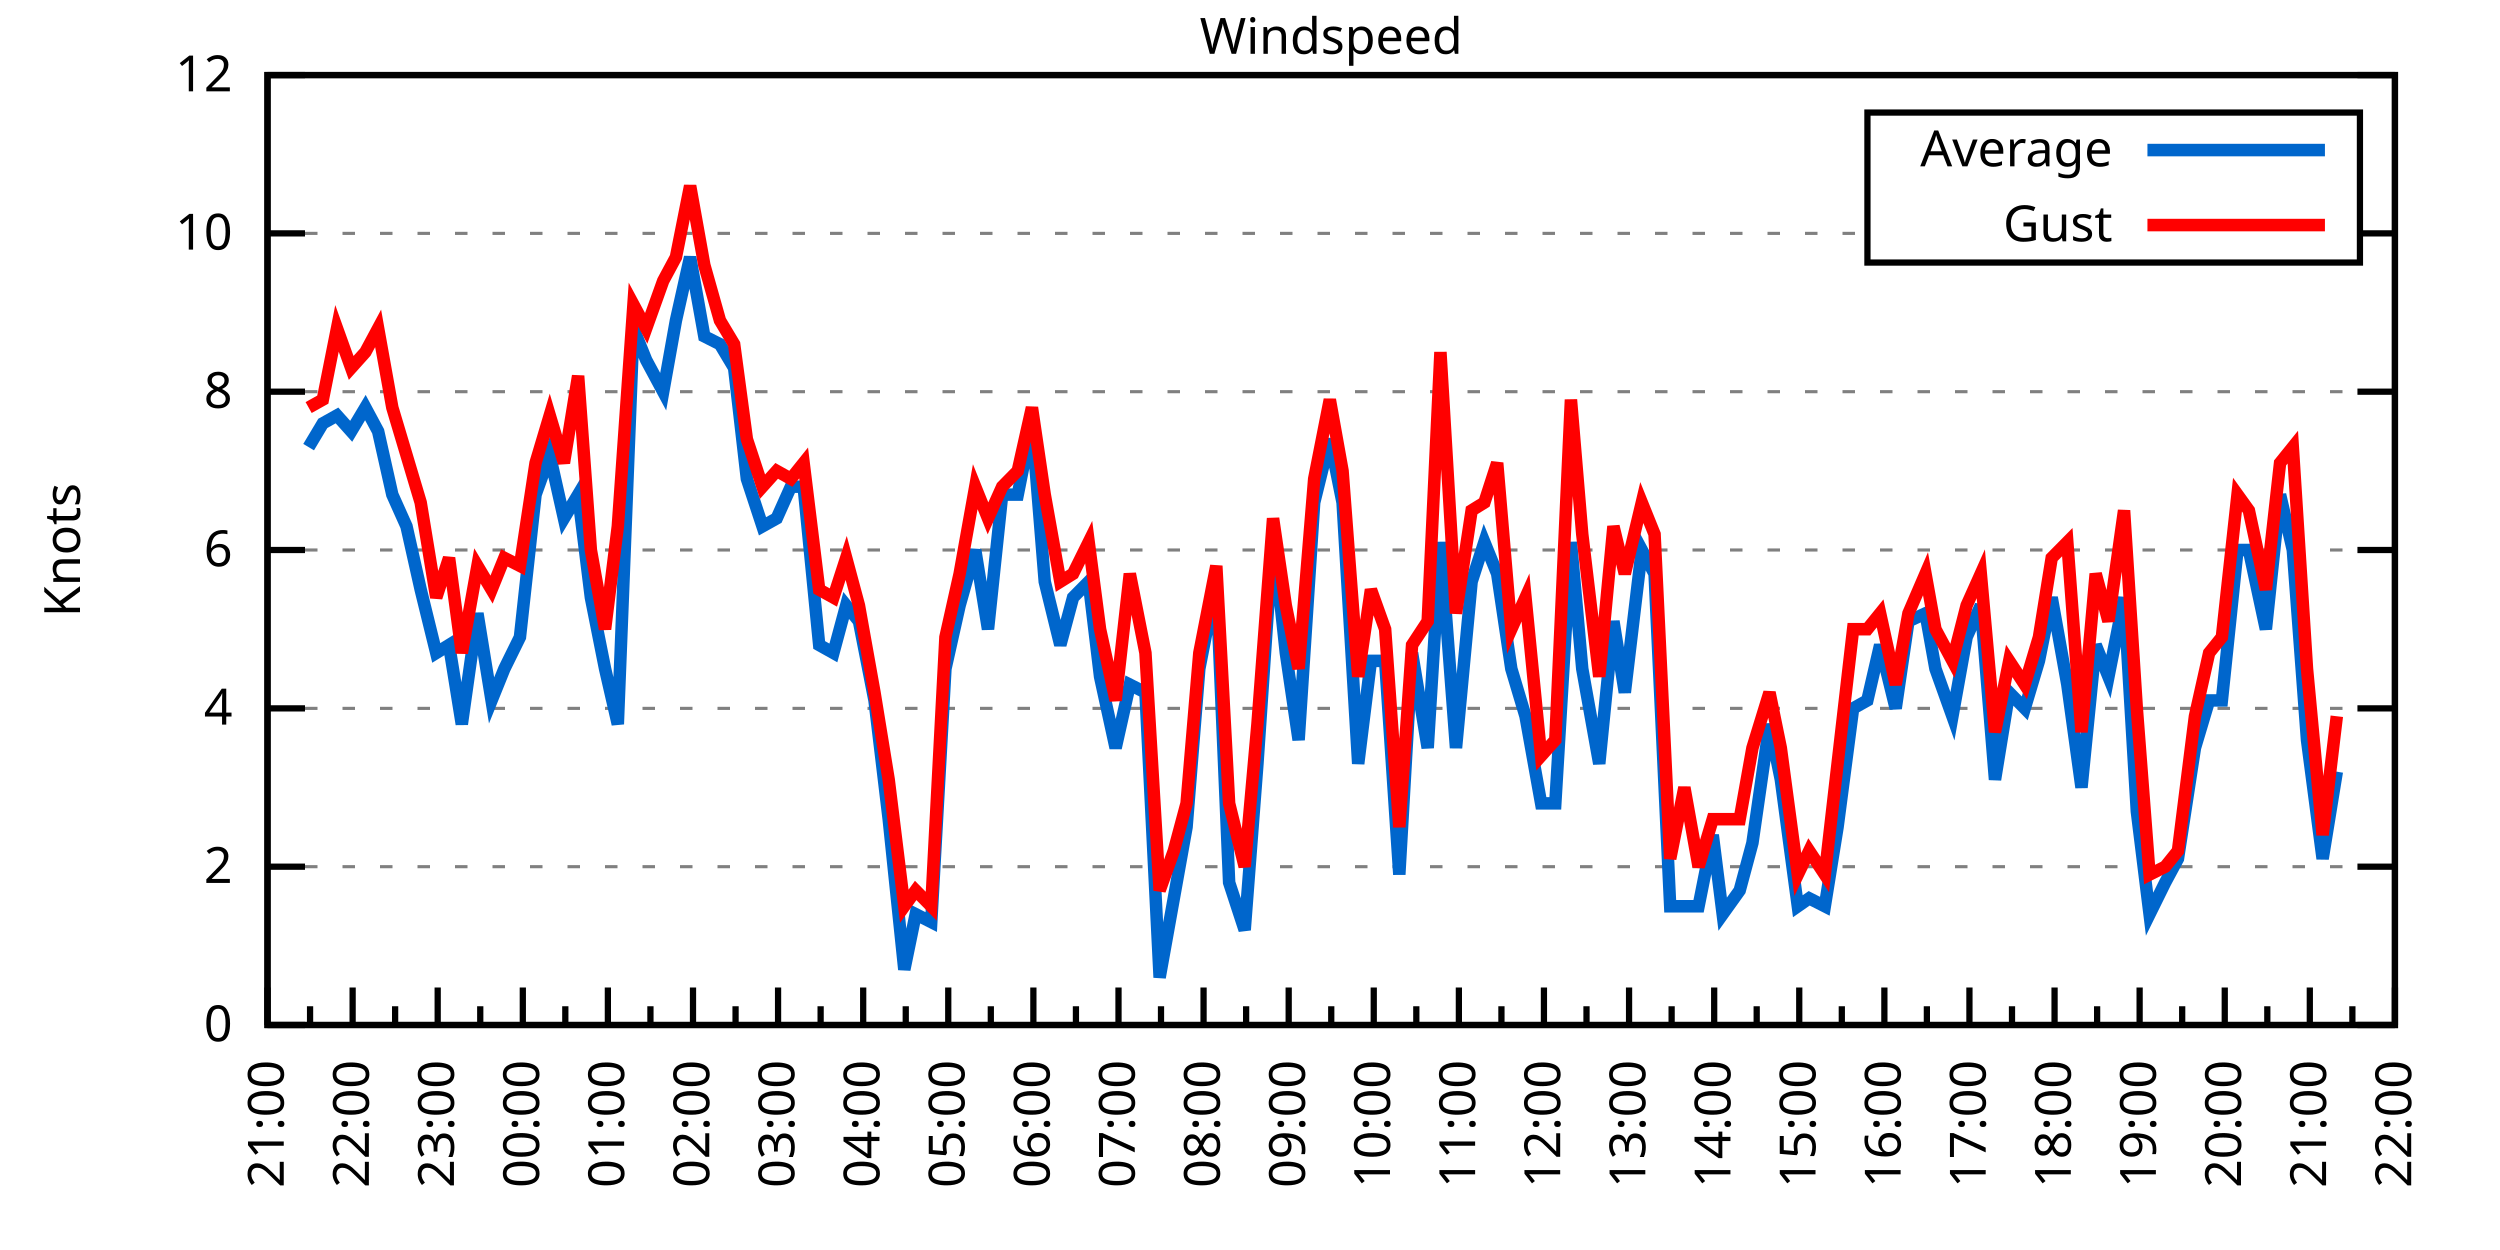
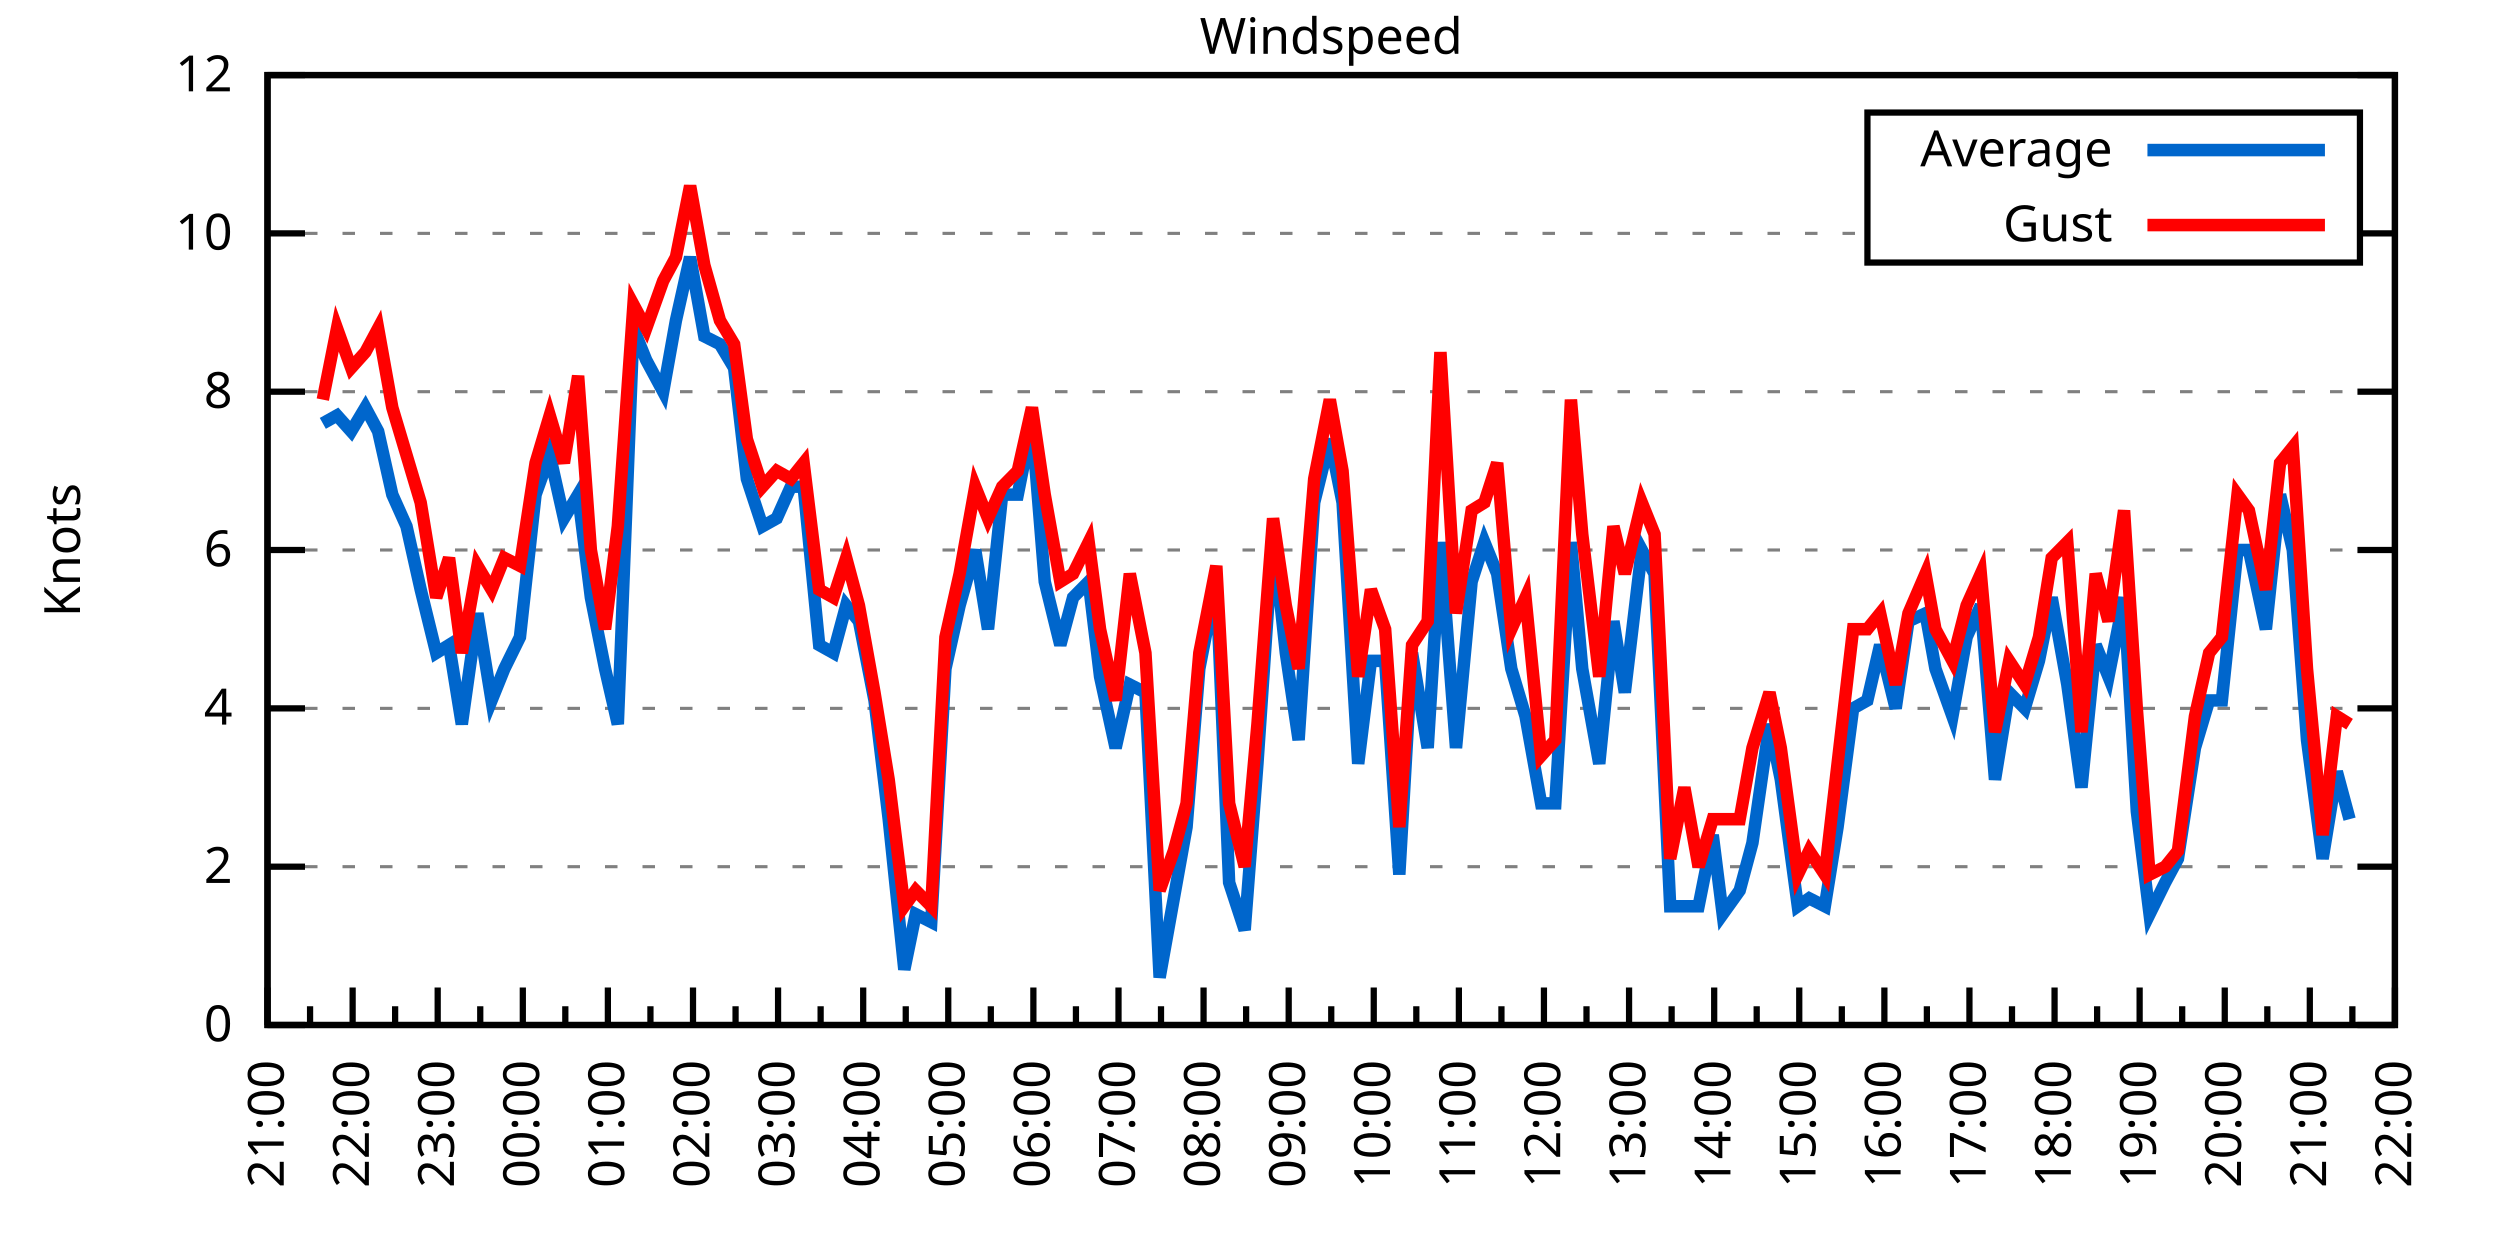
<svg xmlns="http://www.w3.org/2000/svg" xmlns:xlink="http://www.w3.org/1999/xlink" width="400" height="200" viewBox="0 0 400 200">
  <g id="gnuplot_canvas">
    <rect x="0" y="0" width="400" height="200" fill="none" />
    <defs>
      <circle id="gpDot" r="0.5" stroke-width="0.5" stroke="currentColor" />
      <path id="gpPt0" stroke-width="0.333" stroke="currentColor" d="M-1,0 h2 M0,-1 v2" />
      <path id="gpPt1" stroke-width="0.333" stroke="currentColor" d="M-1,-1 L1,1 M1,-1 L-1,1" />
      <path id="gpPt2" stroke-width="0.333" stroke="currentColor" d="M-1,0 L1,0 M0,-1 L0,1 M-1,-1 L1,1 M-1,1 L1,-1" />
      <rect id="gpPt3" stroke-width="0.333" stroke="currentColor" x="-1" y="-1" width="2" height="2" />
      <rect id="gpPt4" stroke-width="0.333" stroke="currentColor" fill="currentColor" x="-1" y="-1" width="2" height="2" />
      <circle id="gpPt5" stroke-width="0.333" stroke="currentColor" cx="0" cy="0" r="1" />
      <use xlink:href="#gpPt5" id="gpPt6" fill="currentColor" stroke="none" />
      <path id="gpPt7" stroke-width="0.333" stroke="currentColor" d="M0,-1.33 L-1.33,0.67 L1.33,0.67 z" />
      <use xlink:href="#gpPt7" id="gpPt8" fill="currentColor" stroke="none" />
      <use xlink:href="#gpPt7" id="gpPt9" stroke="currentColor" transform="rotate(180)" />
      <use xlink:href="#gpPt9" id="gpPt10" fill="currentColor" stroke="none" />
      <use xlink:href="#gpPt3" id="gpPt11" stroke="currentColor" transform="rotate(45)" />
      <use xlink:href="#gpPt11" id="gpPt12" fill="currentColor" stroke="none" />
      <path id="gpPt13" stroke-width="0.333" stroke="currentColor" d="M0,1.330 L1.265,0.411 L0.782,-1.067 L-0.782,-1.076 L-1.265,0.411 z" />
      <use xlink:href="#gpPt13" id="gpPt14" fill="currentColor" stroke="none" />
      <filter id="textbox" filterUnits="objectBoundingBox" x="0" y="0" height="1" width="1">
        <feFlood flood-color="white" flood-opacity="1" result="bgnd" />
        <feComposite in="SourceGraphic" in2="bgnd" operator="atop" />
      </filter>
      <filter id="greybox" filterUnits="objectBoundingBox" x="0" y="0" height="1" width="1">
        <feFlood flood-color="lightgrey" flood-opacity="1" result="grey" />
        <feComposite in="SourceGraphic" in2="grey" operator="atop" />
      </filter>
    </defs>
    <g fill="none" color="white" stroke="currentColor" stroke-width="1.00" stroke-linecap="butt" stroke-linejoin="miter">
</g>
    <g fill="none" color="black" stroke="currentColor" stroke-width="1.00" stroke-linecap="butt" stroke-linejoin="miter">
      <g stroke="none" shape-rendering="crispEdges">
        <polygon fill="rgb(255, 255, 255)" points="42.80,164.00 383.18,164.00 383.18,12.02 42.80,12.02 " />
      </g>
    </g>
    <g fill="none" color="black" stroke="currentColor" stroke-width="1.00" stroke-linecap="butt" stroke-linejoin="miter">
</g>
    <g fill="none" color="black" stroke="black" stroke-width="0.50" stroke-linecap="butt" stroke-linejoin="miter">
</g>
    <g fill="none" color="gray" stroke="currentColor" stroke-width="0.50" stroke-linecap="butt" stroke-linejoin="miter">
      <path stroke="gray" stroke-dasharray="2,4" class="gridline" d="M42.80,164.00 L383.19,164.00  " />
    </g>
    <g fill="none" color="gray" stroke="gray" stroke-width="1.00" stroke-linecap="butt" stroke-linejoin="miter">
</g>
    <g fill="none" color="black" stroke="currentColor" stroke-width="1.00" stroke-linecap="butt" stroke-linejoin="miter">
      <path stroke="black" d="M42.80,164.00 L48.80,164.00 M383.19,164.00 L377.19,164.00  " />
      <g transform="translate(37.20,166.60)" stroke="none" fill="black" font-family="Sans" font-size="8.00" text-anchor="end">
        <text>
          <tspan font-family="Sans"> 0</tspan>
        </text>
      </g>
    </g>
    <g fill="none" color="black" stroke="currentColor" stroke-width="1.00" stroke-linecap="butt" stroke-linejoin="miter">
</g>
    <g fill="none" color="black" stroke="black" stroke-width="0.50" stroke-linecap="butt" stroke-linejoin="miter">
</g>
    <g fill="none" color="gray" stroke="currentColor" stroke-width="0.50" stroke-linecap="butt" stroke-linejoin="miter">
      <path stroke="gray" stroke-dasharray="2,4" class="gridline" d="M42.80,138.67 L383.19,138.67  " />
    </g>
    <g fill="none" color="gray" stroke="gray" stroke-width="1.00" stroke-linecap="butt" stroke-linejoin="miter">
</g>
    <g fill="none" color="black" stroke="currentColor" stroke-width="1.00" stroke-linecap="butt" stroke-linejoin="miter">
      <path stroke="black" d="M42.80,138.67 L48.80,138.67 M383.19,138.67 L377.19,138.67  " />
      <g transform="translate(37.20,141.27)" stroke="none" fill="black" font-family="Sans" font-size="8.00" text-anchor="end">
        <text>
          <tspan font-family="Sans"> 2</tspan>
        </text>
      </g>
    </g>
    <g fill="none" color="black" stroke="currentColor" stroke-width="1.00" stroke-linecap="butt" stroke-linejoin="miter">
</g>
    <g fill="none" color="black" stroke="black" stroke-width="0.50" stroke-linecap="butt" stroke-linejoin="miter">
</g>
    <g fill="none" color="gray" stroke="currentColor" stroke-width="0.50" stroke-linecap="butt" stroke-linejoin="miter">
      <path stroke="gray" stroke-dasharray="2,4" class="gridline" d="M42.80,113.34 L383.19,113.34  " />
    </g>
    <g fill="none" color="gray" stroke="gray" stroke-width="1.00" stroke-linecap="butt" stroke-linejoin="miter">
</g>
    <g fill="none" color="black" stroke="currentColor" stroke-width="1.00" stroke-linecap="butt" stroke-linejoin="miter">
      <path stroke="black" d="M42.80,113.34 L48.80,113.34 M383.19,113.34 L377.19,113.34  " />
      <g transform="translate(37.20,115.94)" stroke="none" fill="black" font-family="Sans" font-size="8.00" text-anchor="end">
        <text>
          <tspan font-family="Sans"> 4</tspan>
        </text>
      </g>
    </g>
    <g fill="none" color="black" stroke="currentColor" stroke-width="1.00" stroke-linecap="butt" stroke-linejoin="miter">
</g>
    <g fill="none" color="black" stroke="black" stroke-width="0.50" stroke-linecap="butt" stroke-linejoin="miter">
</g>
    <g fill="none" color="gray" stroke="currentColor" stroke-width="0.50" stroke-linecap="butt" stroke-linejoin="miter">
      <path stroke="gray" stroke-dasharray="2,4" class="gridline" d="M42.80,88.00 L383.19,88.00  " />
    </g>
    <g fill="none" color="gray" stroke="gray" stroke-width="1.00" stroke-linecap="butt" stroke-linejoin="miter">
</g>
    <g fill="none" color="black" stroke="currentColor" stroke-width="1.00" stroke-linecap="butt" stroke-linejoin="miter">
      <path stroke="black" d="M42.80,88.00 L48.80,88.00 M383.19,88.00 L377.19,88.00  " />
      <g transform="translate(37.20,90.60)" stroke="none" fill="black" font-family="Sans" font-size="8.00" text-anchor="end">
        <text>
          <tspan font-family="Sans"> 6</tspan>
        </text>
      </g>
    </g>
    <g fill="none" color="black" stroke="currentColor" stroke-width="1.00" stroke-linecap="butt" stroke-linejoin="miter">
</g>
    <g fill="none" color="black" stroke="black" stroke-width="0.50" stroke-linecap="butt" stroke-linejoin="miter">
</g>
    <g fill="none" color="gray" stroke="currentColor" stroke-width="0.50" stroke-linecap="butt" stroke-linejoin="miter">
      <path stroke="gray" stroke-dasharray="2,4" class="gridline" d="M42.80,62.67 L383.19,62.67  " />
    </g>
    <g fill="none" color="gray" stroke="gray" stroke-width="1.00" stroke-linecap="butt" stroke-linejoin="miter">
</g>
    <g fill="none" color="black" stroke="currentColor" stroke-width="1.00" stroke-linecap="butt" stroke-linejoin="miter">
      <path stroke="black" d="M42.80,62.67 L48.80,62.67 M383.19,62.67 L377.19,62.67  " />
      <g transform="translate(37.20,65.27)" stroke="none" fill="black" font-family="Sans" font-size="8.00" text-anchor="end">
        <text>
          <tspan font-family="Sans"> 8</tspan>
        </text>
      </g>
    </g>
    <g fill="none" color="black" stroke="currentColor" stroke-width="1.00" stroke-linecap="butt" stroke-linejoin="miter">
</g>
    <g fill="none" color="black" stroke="black" stroke-width="0.50" stroke-linecap="butt" stroke-linejoin="miter">
</g>
    <g fill="none" color="gray" stroke="currentColor" stroke-width="0.50" stroke-linecap="butt" stroke-linejoin="miter">
      <path stroke="gray" stroke-dasharray="2,4" class="gridline" d="M42.80,37.34 L298.79,37.34 M377.59,37.34 L383.19,37.34  " />
    </g>
    <g fill="none" color="gray" stroke="gray" stroke-width="1.00" stroke-linecap="butt" stroke-linejoin="miter">
</g>
    <g fill="none" color="black" stroke="currentColor" stroke-width="1.00" stroke-linecap="butt" stroke-linejoin="miter">
      <path stroke="black" d="M42.80,37.34 L48.80,37.34 M383.19,37.34 L377.19,37.34  " />
      <g transform="translate(37.20,39.94)" stroke="none" fill="black" font-family="Sans" font-size="8.00" text-anchor="end">
        <text>
          <tspan font-family="Sans"> 10</tspan>
        </text>
      </g>
    </g>
    <g fill="none" color="black" stroke="currentColor" stroke-width="1.00" stroke-linecap="butt" stroke-linejoin="miter">
</g>
    <g fill="none" color="black" stroke="black" stroke-width="0.50" stroke-linecap="butt" stroke-linejoin="miter">
</g>
    <g fill="none" color="gray" stroke="currentColor" stroke-width="0.50" stroke-linecap="butt" stroke-linejoin="miter">
      <path stroke="gray" stroke-dasharray="2,4" class="gridline" d="M42.80,12.01 L383.19,12.01  " />
    </g>
    <g fill="none" color="gray" stroke="gray" stroke-width="1.00" stroke-linecap="butt" stroke-linejoin="miter">
</g>
    <g fill="none" color="black" stroke="currentColor" stroke-width="1.00" stroke-linecap="butt" stroke-linejoin="miter">
      <path stroke="black" d="M42.80,12.01 L48.80,12.01 M383.19,12.01 L377.19,12.01  " />
      <g transform="translate(37.20,14.61)" stroke="none" fill="black" font-family="Sans" font-size="8.00" text-anchor="end">
        <text>
          <tspan font-family="Sans"> 12</tspan>
        </text>
      </g>
    </g>
    <g fill="none" color="black" stroke="currentColor" stroke-width="1.00" stroke-linecap="butt" stroke-linejoin="miter">
      <path stroke="black" d="M42.80,164.00 L42.80,158.00  " />
      <g transform="translate(45.40,169.60) rotate(270)" stroke="none" fill="black" font-family="Sans" font-size="8.00" text-anchor="end">
        <text>
          <tspan font-family="Sans">21:00</tspan>
        </text>
      </g>
    </g>
    <g fill="none" color="black" stroke="currentColor" stroke-width="1.00" stroke-linecap="butt" stroke-linejoin="miter">
      <path stroke="black" d="M49.61,164.00 L49.61,161.00 M56.42,164.00 L56.42,158.00  " />
      <g transform="translate(59.02,169.60) rotate(270)" stroke="none" fill="black" font-family="Sans" font-size="8.00" text-anchor="end">
        <text>
          <tspan font-family="Sans">22:00</tspan>
        </text>
      </g>
    </g>
    <g fill="none" color="black" stroke="currentColor" stroke-width="1.00" stroke-linecap="butt" stroke-linejoin="miter">
      <path stroke="black" d="M63.22,164.00 L63.22,161.00 M70.03,164.00 L70.03,158.00  " />
      <g transform="translate(72.63,169.60) rotate(270)" stroke="none" fill="black" font-family="Sans" font-size="8.00" text-anchor="end">
        <text>
          <tspan font-family="Sans">23:00</tspan>
        </text>
      </g>
    </g>
    <g fill="none" color="black" stroke="currentColor" stroke-width="1.00" stroke-linecap="butt" stroke-linejoin="miter">
      <path stroke="black" d="M76.84,164.00 L76.84,161.00 M83.65,164.00 L83.65,158.00  " />
      <g transform="translate(86.25,169.60) rotate(270)" stroke="none" fill="black" font-family="Sans" font-size="8.00" text-anchor="end">
        <text>
          <tspan font-family="Sans">00:00</tspan>
        </text>
      </g>
    </g>
    <g fill="none" color="black" stroke="currentColor" stroke-width="1.00" stroke-linecap="butt" stroke-linejoin="miter">
      <path stroke="black" d="M90.45,164.00 L90.45,161.00 M97.26,164.00 L97.26,158.00  " />
      <g transform="translate(99.86,169.60) rotate(270)" stroke="none" fill="black" font-family="Sans" font-size="8.00" text-anchor="end">
        <text>
          <tspan font-family="Sans">01:00</tspan>
        </text>
      </g>
    </g>
    <g fill="none" color="black" stroke="currentColor" stroke-width="1.00" stroke-linecap="butt" stroke-linejoin="miter">
      <path stroke="black" d="M104.07,164.00 L104.07,161.00 M110.88,164.00 L110.88,158.00  " />
      <g transform="translate(113.48,169.60) rotate(270)" stroke="none" fill="black" font-family="Sans" font-size="8.00" text-anchor="end">
        <text>
          <tspan font-family="Sans">02:00</tspan>
        </text>
      </g>
    </g>
    <g fill="none" color="black" stroke="currentColor" stroke-width="1.00" stroke-linecap="butt" stroke-linejoin="miter">
      <path stroke="black" d="M117.69,164.00 L117.69,161.00 M124.49,164.00 L124.49,158.00  " />
      <g transform="translate(127.09,169.60) rotate(270)" stroke="none" fill="black" font-family="Sans" font-size="8.00" text-anchor="end">
        <text>
          <tspan font-family="Sans">03:00</tspan>
        </text>
      </g>
    </g>
    <g fill="none" color="black" stroke="currentColor" stroke-width="1.00" stroke-linecap="butt" stroke-linejoin="miter">
      <path stroke="black" d="M131.30,164.00 L131.30,161.00 M138.11,164.00 L138.11,158.00  " />
      <g transform="translate(140.71,169.60) rotate(270)" stroke="none" fill="black" font-family="Sans" font-size="8.00" text-anchor="end">
        <text>
          <tspan font-family="Sans">04:00</tspan>
        </text>
      </g>
    </g>
    <g fill="none" color="black" stroke="currentColor" stroke-width="1.00" stroke-linecap="butt" stroke-linejoin="miter">
      <path stroke="black" d="M144.92,164.00 L144.92,161.00 M151.72,164.00 L151.72,158.00  " />
      <g transform="translate(154.32,169.60) rotate(270)" stroke="none" fill="black" font-family="Sans" font-size="8.00" text-anchor="end">
        <text>
          <tspan font-family="Sans">05:00</tspan>
        </text>
      </g>
    </g>
    <g fill="none" color="black" stroke="currentColor" stroke-width="1.00" stroke-linecap="butt" stroke-linejoin="miter">
      <path stroke="black" d="M158.53,164.00 L158.53,161.00 M165.34,164.00 L165.34,158.00  " />
      <g transform="translate(167.94,169.60) rotate(270)" stroke="none" fill="black" font-family="Sans" font-size="8.00" text-anchor="end">
        <text>
          <tspan font-family="Sans">06:00</tspan>
        </text>
      </g>
    </g>
    <g fill="none" color="black" stroke="currentColor" stroke-width="1.00" stroke-linecap="butt" stroke-linejoin="miter">
      <path stroke="black" d="M172.15,164.00 L172.15,161.00 M178.96,164.00 L178.96,158.00  " />
      <g transform="translate(181.56,169.60) rotate(270)" stroke="none" fill="black" font-family="Sans" font-size="8.00" text-anchor="end">
        <text>
          <tspan font-family="Sans">07:00</tspan>
        </text>
      </g>
    </g>
    <g fill="none" color="black" stroke="currentColor" stroke-width="1.00" stroke-linecap="butt" stroke-linejoin="miter">
      <path stroke="black" d="M185.76,164.00 L185.76,161.00 M192.57,164.00 L192.57,158.00  " />
      <g transform="translate(195.17,169.60) rotate(270)" stroke="none" fill="black" font-family="Sans" font-size="8.00" text-anchor="end">
        <text>
          <tspan font-family="Sans">08:00</tspan>
        </text>
      </g>
    </g>
    <g fill="none" color="black" stroke="currentColor" stroke-width="1.00" stroke-linecap="butt" stroke-linejoin="miter">
      <path stroke="black" d="M199.38,164.00 L199.38,161.00 M206.19,164.00 L206.19,158.00  " />
      <g transform="translate(208.79,169.60) rotate(270)" stroke="none" fill="black" font-family="Sans" font-size="8.00" text-anchor="end">
        <text>
          <tspan font-family="Sans">09:00</tspan>
        </text>
      </g>
    </g>
    <g fill="none" color="black" stroke="currentColor" stroke-width="1.00" stroke-linecap="butt" stroke-linejoin="miter">
      <path stroke="black" d="M213.00,164.00 L213.00,161.00 M219.80,164.00 L219.80,158.00  " />
      <g transform="translate(222.40,169.60) rotate(270)" stroke="none" fill="black" font-family="Sans" font-size="8.00" text-anchor="end">
        <text>
          <tspan font-family="Sans">10:00</tspan>
        </text>
      </g>
    </g>
    <g fill="none" color="black" stroke="currentColor" stroke-width="1.00" stroke-linecap="butt" stroke-linejoin="miter">
      <path stroke="black" d="M226.61,164.00 L226.61,161.00 M233.42,164.00 L233.42,158.00  " />
      <g transform="translate(236.02,169.60) rotate(270)" stroke="none" fill="black" font-family="Sans" font-size="8.00" text-anchor="end">
        <text>
          <tspan font-family="Sans">11:00</tspan>
        </text>
      </g>
    </g>
    <g fill="none" color="black" stroke="currentColor" stroke-width="1.00" stroke-linecap="butt" stroke-linejoin="miter">
      <path stroke="black" d="M240.23,164.00 L240.23,161.00 M247.03,164.00 L247.03,158.00  " />
      <g transform="translate(249.63,169.60) rotate(270)" stroke="none" fill="black" font-family="Sans" font-size="8.00" text-anchor="end">
        <text>
          <tspan font-family="Sans">12:00</tspan>
        </text>
      </g>
    </g>
    <g fill="none" color="black" stroke="currentColor" stroke-width="1.00" stroke-linecap="butt" stroke-linejoin="miter">
      <path stroke="black" d="M253.84,164.00 L253.84,161.00 M260.65,164.00 L260.65,158.00  " />
      <g transform="translate(263.25,169.60) rotate(270)" stroke="none" fill="black" font-family="Sans" font-size="8.00" text-anchor="end">
        <text>
          <tspan font-family="Sans">13:00</tspan>
        </text>
      </g>
    </g>
    <g fill="none" color="black" stroke="currentColor" stroke-width="1.00" stroke-linecap="butt" stroke-linejoin="miter">
      <path stroke="black" d="M267.46,164.00 L267.46,161.00 M274.27,164.00 L274.27,158.00  " />
      <g transform="translate(276.87,169.60) rotate(270)" stroke="none" fill="black" font-family="Sans" font-size="8.00" text-anchor="end">
        <text>
          <tspan font-family="Sans">14:00</tspan>
        </text>
      </g>
    </g>
    <g fill="none" color="black" stroke="currentColor" stroke-width="1.00" stroke-linecap="butt" stroke-linejoin="miter">
      <path stroke="black" d="M281.07,164.00 L281.07,161.00 M287.88,164.00 L287.88,158.00  " />
      <g transform="translate(290.48,169.60) rotate(270)" stroke="none" fill="black" font-family="Sans" font-size="8.00" text-anchor="end">
        <text>
          <tspan font-family="Sans">15:00</tspan>
        </text>
      </g>
    </g>
    <g fill="none" color="black" stroke="currentColor" stroke-width="1.00" stroke-linecap="butt" stroke-linejoin="miter">
      <path stroke="black" d="M294.69,164.00 L294.69,161.00 M301.50,164.00 L301.50,158.00  " />
      <g transform="translate(304.10,169.60) rotate(270)" stroke="none" fill="black" font-family="Sans" font-size="8.00" text-anchor="end">
        <text>
          <tspan font-family="Sans">16:00</tspan>
        </text>
      </g>
    </g>
    <g fill="none" color="black" stroke="currentColor" stroke-width="1.00" stroke-linecap="butt" stroke-linejoin="miter">
      <path stroke="black" d="M308.30,164.00 L308.30,161.00 M315.11,164.00 L315.11,158.00  " />
      <g transform="translate(317.71,169.60) rotate(270)" stroke="none" fill="black" font-family="Sans" font-size="8.00" text-anchor="end">
        <text>
          <tspan font-family="Sans">17:00</tspan>
        </text>
      </g>
    </g>
    <g fill="none" color="black" stroke="currentColor" stroke-width="1.00" stroke-linecap="butt" stroke-linejoin="miter">
      <path stroke="black" d="M321.92,164.00 L321.92,161.00 M328.73,164.00 L328.73,158.00  " />
      <g transform="translate(331.33,169.60) rotate(270)" stroke="none" fill="black" font-family="Sans" font-size="8.00" text-anchor="end">
        <text>
          <tspan font-family="Sans">18:00</tspan>
        </text>
      </g>
    </g>
    <g fill="none" color="black" stroke="currentColor" stroke-width="1.00" stroke-linecap="butt" stroke-linejoin="miter">
      <path stroke="black" d="M335.54,164.00 L335.54,161.00 M342.34,164.00 L342.34,158.00  " />
      <g transform="translate(344.94,169.60) rotate(270)" stroke="none" fill="black" font-family="Sans" font-size="8.00" text-anchor="end">
        <text>
          <tspan font-family="Sans">19:00</tspan>
        </text>
      </g>
    </g>
    <g fill="none" color="black" stroke="currentColor" stroke-width="1.00" stroke-linecap="butt" stroke-linejoin="miter">
      <path stroke="black" d="M349.15,164.00 L349.15,161.00 M355.96,164.00 L355.96,158.00  " />
      <g transform="translate(358.56,169.60) rotate(270)" stroke="none" fill="black" font-family="Sans" font-size="8.00" text-anchor="end">
        <text>
          <tspan font-family="Sans">20:00</tspan>
        </text>
      </g>
    </g>
    <g fill="none" color="black" stroke="currentColor" stroke-width="1.00" stroke-linecap="butt" stroke-linejoin="miter">
      <path stroke="black" d="M362.77,164.00 L362.77,161.00 M369.57,164.00 L369.57,158.00  " />
      <g transform="translate(372.17,169.60) rotate(270)" stroke="none" fill="black" font-family="Sans" font-size="8.00" text-anchor="end">
        <text>
          <tspan font-family="Sans">21:00</tspan>
        </text>
      </g>
    </g>
    <g fill="none" color="black" stroke="currentColor" stroke-width="1.00" stroke-linecap="butt" stroke-linejoin="miter">
      <path stroke="black" d="M376.38,164.00 L376.38,161.00 M383.19,164.00 L383.19,158.00  " />
      <g transform="translate(385.79,169.60) rotate(270)" stroke="none" fill="black" font-family="Sans" font-size="8.00" text-anchor="end">
        <text>
          <tspan font-family="Sans">22:00</tspan>
        </text>
      </g>
    </g>
    <g fill="none" color="black" stroke="currentColor" stroke-width="1.00" stroke-linecap="butt" stroke-linejoin="miter">
</g>
    <g fill="none" color="black" stroke="currentColor" stroke-width="1.00" stroke-linecap="butt" stroke-linejoin="miter">
      <path stroke="black" d="M42.80,12.01 L42.80,164.00 L383.19,164.00 L383.19,12.01 L42.80,12.01 Z  " />
    </g>
    <g fill="none" color="black" stroke="currentColor" stroke-width="1.00" stroke-linecap="butt" stroke-linejoin="miter">
      <g transform="translate(12.80,88.01) rotate(270)" stroke="none" fill="black" font-family="Sans" font-size="8.00" text-anchor="middle">
        <text>
          <tspan font-family="Sans">Knots</tspan>
        </text>
      </g>
    </g>
    <g fill="none" color="black" stroke="currentColor" stroke-width="1.00" stroke-linecap="butt" stroke-linejoin="miter">
</g>
    <g fill="none" color="black" stroke="currentColor" stroke-width="1.00" stroke-linecap="butt" stroke-linejoin="miter">
      <path stroke="black" d="M298.79,42.01 L298.79,18.01 L377.59,18.01 L377.59,42.01 L298.79,42.01 Z  " />
    </g>
    <g id="Windspeed_plot_1">
      <g fill="none" color="white" stroke="black" stroke-width="2.00" stroke-linecap="butt" stroke-linejoin="miter">
</g>
      <g fill="none" color="black" stroke="currentColor" stroke-width="2.00" stroke-linecap="butt" stroke-linejoin="miter">
        <g transform="translate(337.99,26.61)" stroke="none" fill="black" font-family="Sans" font-size="8.00" text-anchor="end">
          <text>
            <tspan font-family="Sans">Average</tspan>
          </text>
        </g>
      </g>
      <g fill="none" color="black" stroke="currentColor" stroke-width="2.00" stroke-linecap="butt" stroke-linejoin="miter">
-         <path stroke="rgb(  0, 102, 204)" d="M343.59,24.01 L371.99,24.01 M49.38,71.54 L51.65,67.74 L53.92,66.47 L56.19,69.01 L58.46,65.21 L60.50,69.01   L62.77,79.14 L65.04,84.21 L67.31,94.34 L69.80,104.47 L71.85,103.20 L73.89,115.87 L76.39,98.14 L78.65,112.07   L80.70,107.00 L83.19,101.94 L85.69,79.14 L87.96,72.81 L90.23,82.94 L92.50,79.14 L94.54,95.60 L96.81,107.00   L98.85,115.87 L101.35,52.54 L103.39,57.61 L106.11,62.67 L108.15,51.27 L110.42,41.14 L112.69,53.81 L115.19,55.07   L117.46,58.87 L119.50,76.61 L122.00,84.21 L124.27,82.94 L126.54,77.87 L128.58,77.87 L131.07,103.20 L133.34,104.47   L135.39,96.87 L137.43,99.40 L139.92,112.07 L142.19,131.07 L144.69,155.13 L146.51,146.27 L149.00,147.53 L151.27,107.00   L153.54,96.87 L156.04,88.00 L158.08,100.67 L160.35,79.14 L162.84,79.14 L165.11,67.74 L167.16,93.07 L169.65,103.20   L171.69,95.60 L174.19,93.07 L176.01,108.27 L178.50,119.67 L180.77,109.54 L183.27,110.80 L185.54,156.40 L187.81,143.73   L189.85,132.34 L191.89,107.00 L194.61,93.07 L196.66,141.20 L199.15,148.80 L201.19,122.20 L203.69,85.47 L205.73,104.47   L207.78,118.40 L210.27,80.41 L212.77,70.27 L214.81,80.41 L217.31,122.20 L219.35,105.74 L221.62,105.74 L223.89,139.93   L225.93,104.47 L228.43,119.67 L230.47,86.74 L232.96,119.67 L235.46,93.07 L237.50,86.74 L239.55,91.80 L241.81,107.00   L244.08,114.60 L246.58,128.54 L248.85,128.54 L251.35,86.74 L253.16,107.00 L255.88,122.20 L258.15,99.40 L259.97,110.80   L262.69,88.00 L264.73,91.80 L267.23,145.00 L269.50,145.00 L271.77,145.00 L274.04,133.60 L275.63,146.27 L278.35,142.47   L280.39,134.87 L283.12,115.87 L284.93,124.74 L287.65,145.00 L289.47,143.73 L291.97,145.00 L294.01,132.34 L296.50,113.34   L298.77,112.07 L300.82,103.20 L303.31,113.34 L305.35,99.40 L308.08,98.14 L309.67,107.00 L312.39,114.60 L314.66,101.94   L316.93,96.87 L319.20,124.74 L321.47,110.80 L323.96,113.34 L326.23,105.74 L328.27,95.60 L330.77,109.54 L333.04,126.00   L335.31,103.20 L337.35,108.27 L339.85,95.60 L341.89,129.80 L343.93,146.27 L346.43,141.20 L348.47,137.40 L351.19,119.67   L353.46,112.07 L355.50,112.07 L358.00,88.00 L359.82,88.00 L362.54,100.67 L364.81,79.14 L366.85,88.00 L369.12,118.40   L371.62,137.40 L373.89,123.47  " />
+         <path stroke="rgb(  0, 102, 204)" d="M343.59,24.01 L371.99,24.01 M51.65,67.74 L53.92,66.47 L56.19,69.01 L58.46,65.21 L60.50,69.01 L62.77,79.14   L65.04,84.21 L67.31,94.34 L69.80,104.47 L71.85,103.20 L73.89,115.87 L76.39,98.14 L78.65,112.07 L80.70,107.00   L83.19,101.94 L85.69,79.14 L87.96,72.81 L90.23,82.94 L92.50,79.14 L94.54,95.60 L96.81,107.00 L98.85,115.87   L101.35,52.54 L103.39,57.61 L106.11,62.67 L108.15,51.27 L110.42,41.14 L112.69,53.81 L115.19,55.07 L117.46,58.87   L119.50,76.61 L122.00,84.21 L124.27,82.94 L126.54,77.87 L128.58,77.87 L131.07,103.20 L133.34,104.47 L135.39,96.87   L137.43,99.40 L139.92,112.07 L142.19,131.07 L144.69,155.13 L146.51,146.27 L149.00,147.53 L151.27,107.00 L153.54,96.87   L156.04,88.00 L158.08,100.67 L160.35,79.14 L162.84,79.14 L165.11,67.74 L167.16,93.07 L169.65,103.20 L171.69,95.60   L174.19,93.07 L176.01,108.27 L178.50,119.67 L180.77,109.54 L183.27,110.80 L185.54,156.40 L187.81,143.73 L189.85,132.34   L191.89,107.00 L194.61,93.07 L196.66,141.20 L199.15,148.80 L201.19,122.20 L203.69,85.47 L205.73,104.47 L207.78,118.40   L210.27,80.41 L212.77,70.27 L214.81,80.41 L217.31,122.20 L219.35,105.74 L221.62,105.74 L223.89,139.93 L225.93,104.47   L228.43,119.67 L230.47,86.74 L232.96,119.67 L235.46,93.07 L237.50,86.74 L239.55,91.80 L241.81,107.00 L244.08,114.60   L246.58,128.54 L248.85,128.54 L251.35,86.74 L253.16,107.00 L255.88,122.20 L258.15,99.40 L259.97,110.80 L262.69,88.00   L264.73,91.80 L267.23,145.00 L269.50,145.00 L271.77,145.00 L274.04,133.60 L275.63,146.27 L278.35,142.47 L280.39,134.87   L283.12,115.87 L284.93,124.74 L287.65,145.00 L289.47,143.73 L291.97,145.00 L294.01,132.34 L296.50,113.34 L298.77,112.07   L300.82,103.20 L303.31,113.34 L305.35,99.40 L308.08,98.14 L309.67,107.00 L312.39,114.60 L314.66,101.94 L316.93,96.87   L319.20,124.74 L321.47,110.80 L323.96,113.34 L326.23,105.74 L328.27,95.60 L330.77,109.54 L333.04,126.00 L335.31,103.20   L337.35,108.27 L339.85,95.60 L341.89,129.80 L343.93,146.27 L346.43,141.20 L348.47,137.40 L351.19,119.67 L353.46,112.07   L355.50,112.07 L358.00,88.00 L359.82,88.00 L362.54,100.67 L364.81,79.14 L366.85,88.00 L369.12,118.40 L371.62,137.40   L373.89,123.47 L375.93,131.07  " />
      </g>
    </g>
    <g id="Windspeed_plot_2">
      <g fill="none" color="black" stroke="currentColor" stroke-width="2.00" stroke-linecap="butt" stroke-linejoin="miter">
        <g transform="translate(337.99,38.61)" stroke="none" fill="black" font-family="Sans" font-size="8.00" text-anchor="end">
          <text>
            <tspan font-family="Sans">Gust</tspan>
          </text>
        </g>
      </g>
      <g fill="none" color="black" stroke="currentColor" stroke-width="2.00" stroke-linecap="butt" stroke-linejoin="miter">
-         <path stroke="rgb(255,   0,   0)" d="M343.59,36.01 L371.99,36.01 M49.38,65.21 L51.65,63.94 L53.92,52.54 L56.19,58.87 L58.46,56.34 L60.50,52.54   L62.77,65.21 L65.04,72.81 L67.31,80.41 L69.80,95.60 L71.85,89.27 L73.89,104.47 L76.39,90.54 L78.65,94.34   L80.70,89.27 L83.19,90.54 L85.69,74.07 L87.96,66.47 L90.23,74.07 L92.50,60.14 L94.54,88.00 L96.81,100.67   L98.85,84.21 L101.35,48.74 L103.39,52.54 L106.11,44.94 L108.15,41.14 L110.42,29.74 L112.69,42.41 L115.19,51.27   L117.46,55.07 L119.50,70.27 L122.00,77.87 L124.27,75.34 L126.54,76.61 L128.58,74.07 L131.07,94.34 L133.34,95.60   L135.39,89.27 L137.43,96.87 L139.92,110.80 L142.19,124.74 L144.69,145.00 L146.51,142.47 L149.00,145.00 L151.27,101.94   L153.54,91.80 L156.04,77.87 L158.08,82.94 L160.35,77.87 L162.84,75.34 L165.11,65.21 L167.16,79.14 L169.65,93.07   L171.69,91.80 L174.19,86.74 L176.01,100.67 L178.50,112.07 L180.77,91.80 L183.27,104.47 L185.54,142.47 L187.81,136.14   L189.85,128.54 L191.89,104.47 L194.61,90.54 L196.66,128.54 L199.15,138.67 L201.19,115.87 L203.69,82.94 L205.73,96.87   L207.78,107.00 L210.27,76.61 L212.77,63.94 L214.81,75.34 L217.31,108.27 L219.35,94.34 L221.62,100.67 L223.89,132.34   L225.93,103.20 L228.43,99.40 L230.47,56.34 L232.96,98.14 L235.46,81.67 L237.50,80.41 L239.55,74.07 L241.81,100.67   L244.08,95.60 L246.58,120.94 L248.85,118.40 L251.35,63.94 L253.16,85.47 L255.88,108.27 L258.15,84.21 L259.97,91.80   L262.69,80.41 L264.73,85.47 L267.23,137.40 L269.50,126.00 L271.77,138.67 L274.04,131.07 L275.63,131.07 L278.35,131.07   L280.39,119.67 L283.12,110.80 L284.93,119.67 L287.65,139.93 L289.47,136.14 L291.97,139.93 L294.01,122.20 L296.50,100.67   L298.77,100.67 L300.82,98.14 L303.31,109.54 L305.35,98.14 L308.08,91.80 L309.67,100.67 L312.39,105.74 L314.66,96.87   L316.93,91.80 L319.20,117.14 L321.47,105.74 L323.96,109.54 L326.23,101.94 L328.27,89.27 L330.77,86.74 L333.04,117.14   L335.31,91.80 L337.35,99.40 L339.85,81.67 L341.89,113.34 L343.93,139.93 L346.43,138.67 L348.47,136.14 L351.19,114.60   L353.46,104.47 L355.50,101.94 L358.00,79.14 L359.82,81.67 L362.54,94.34 L364.81,74.07 L366.85,71.54 L369.12,107.00   L371.62,133.60 L373.89,114.60  " />
+         <path stroke="rgb(255,   0,   0)" d="M343.59,36.01 L371.99,36.01 M51.65,63.94 L53.92,52.54 L56.19,58.87 L58.46,56.34 L60.50,52.54 L62.77,65.21   L65.04,72.81 L67.31,80.41 L69.80,95.60 L71.85,89.27 L73.89,104.47 L76.39,90.54 L78.65,94.34 L80.70,89.27   L83.19,90.54 L85.69,74.07 L87.96,66.47 L90.23,74.07 L92.50,60.14 L94.54,88.00 L96.81,100.67 L98.85,84.21   L101.35,48.74 L103.39,52.54 L106.11,44.94 L108.15,41.14 L110.42,29.74 L112.69,42.41 L115.19,51.27 L117.46,55.07   L119.50,70.27 L122.00,77.87 L124.27,75.34 L126.54,76.61 L128.58,74.07 L131.07,94.34 L133.34,95.60 L135.39,89.27   L137.43,96.87 L139.92,110.80 L142.19,124.74 L144.69,145.00 L146.51,142.47 L149.00,145.00 L151.27,101.94 L153.54,91.80   L156.04,77.87 L158.08,82.94 L160.35,77.87 L162.84,75.34 L165.11,65.21 L167.16,79.14 L169.65,93.07 L171.69,91.80   L174.19,86.74 L176.01,100.67 L178.50,112.07 L180.77,91.80 L183.27,104.47 L185.54,142.47 L187.81,136.14 L189.85,128.54   L191.89,104.47 L194.61,90.54 L196.66,128.54 L199.15,138.67 L201.19,115.87 L203.69,82.94 L205.73,96.87 L207.78,107.00   L210.27,76.61 L212.77,63.94 L214.81,75.34 L217.31,108.27 L219.35,94.34 L221.62,100.67 L223.89,132.34 L225.93,103.20   L228.43,99.40 L230.47,56.34 L232.96,98.14 L235.46,81.67 L237.50,80.41 L239.55,74.07 L241.81,100.67 L244.08,95.60   L246.58,120.94 L248.85,118.40 L251.35,63.94 L253.16,85.47 L255.88,108.27 L258.15,84.21 L259.97,91.80 L262.69,80.41   L264.73,85.47 L267.23,137.40 L269.50,126.00 L271.77,138.67 L274.04,131.07 L275.63,131.07 L278.35,131.07 L280.39,119.67   L283.12,110.80 L284.93,119.67 L287.65,139.93 L289.47,136.14 L291.97,139.93 L294.01,122.20 L296.50,100.67 L298.77,100.67   L300.82,98.14 L303.31,109.54 L305.35,98.14 L308.08,91.80 L309.67,100.67 L312.39,105.74 L314.66,96.87 L316.93,91.80   L319.20,117.14 L321.47,105.74 L323.96,109.54 L326.23,101.94 L328.27,89.27 L330.77,86.74 L333.04,117.14 L335.31,91.80   L337.35,99.40 L339.85,81.67 L341.89,113.34 L343.93,139.93 L346.43,138.67 L348.47,136.14 L351.19,114.60 L353.46,104.47   L355.50,101.94 L358.00,79.14 L359.82,81.67 L362.54,94.34 L364.81,74.07 L366.85,71.54 L369.12,107.00 L371.62,133.60   L373.89,114.60 L375.93,115.87  " />
      </g>
    </g>
    <g fill="none" color="black" stroke="currentColor" stroke-width="2.00" stroke-linecap="butt" stroke-linejoin="miter">
</g>
    <g fill="none" color="black" stroke="black" stroke-width="1.00" stroke-linecap="butt" stroke-linejoin="miter">
</g>
    <g fill="none" color="black" stroke="currentColor" stroke-width="1.00" stroke-linecap="butt" stroke-linejoin="miter">
      <path stroke="black" d="M42.80,12.01 L42.80,164.00 L383.19,164.00 L383.19,12.01 L42.80,12.01 Z  " />
    </g>
    <g fill="none" color="black" stroke="currentColor" stroke-width="1.00" stroke-linecap="butt" stroke-linejoin="miter">
      <g transform="translate(212.99,8.61)" stroke="none" fill="black" font-family="Sans" font-size="8.00" text-anchor="middle">
        <text>
          <tspan font-family="Sans">Windspeed</tspan>
        </text>
      </g>
    </g>
    <g fill="none" color="black" stroke="currentColor" stroke-width="1.00" stroke-linecap="butt" stroke-linejoin="miter">
</g>
  </g>
</svg>
